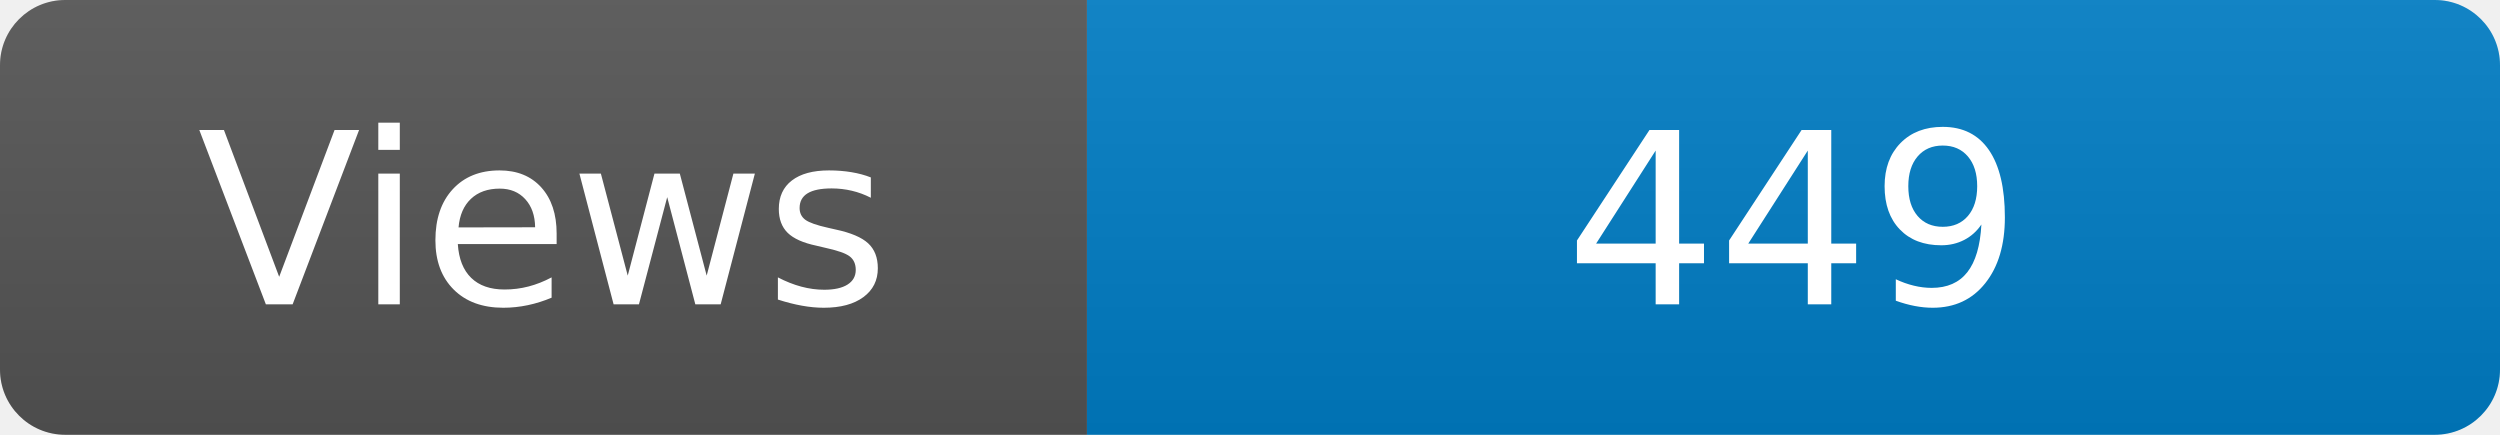
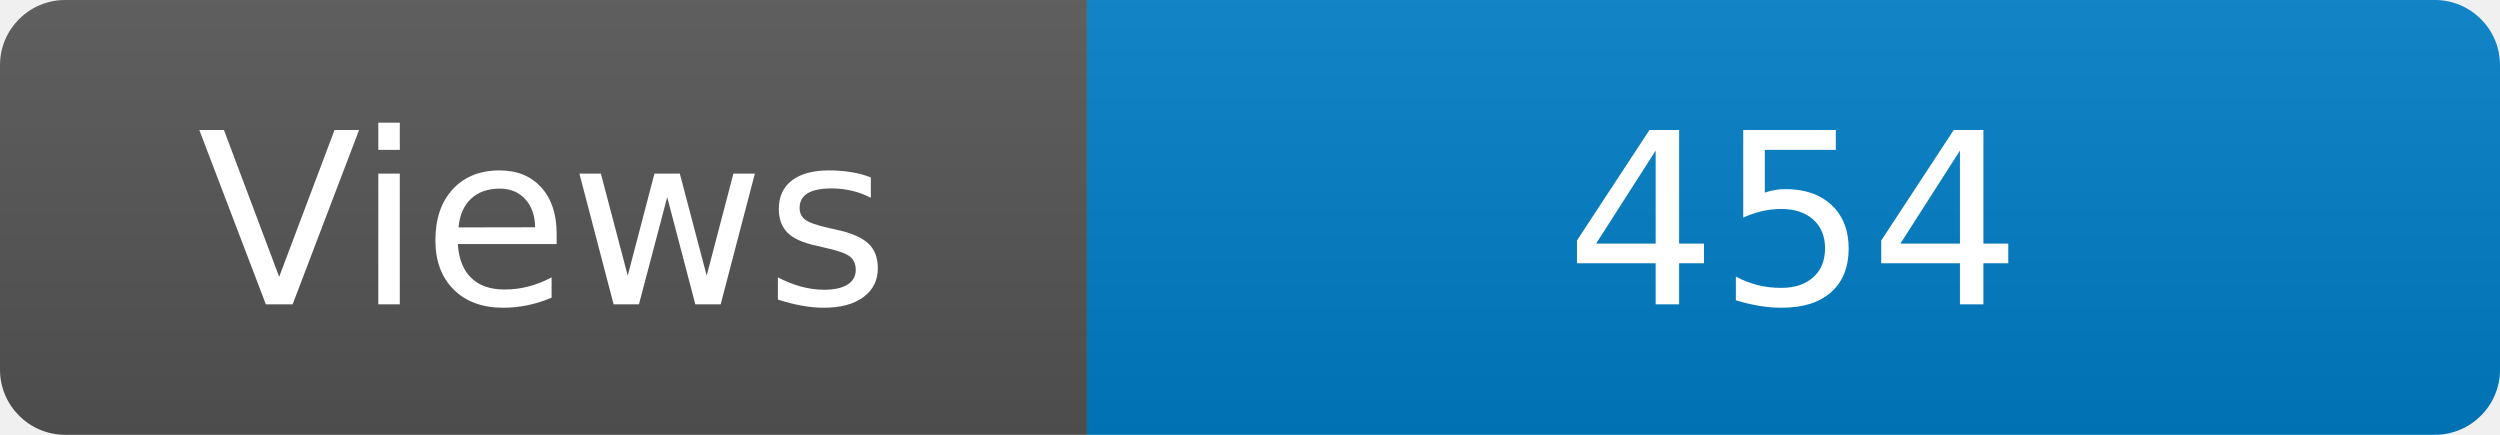
<svg xmlns="http://www.w3.org/2000/svg" width="115" height="20" role="img" aria-label="Maintained?: yes">
  <linearGradient id="s" x2="0" y2="100%">
    <stop offset="0" stop-color="#bbb" stop-opacity=".1" />
    <stop offset="1" stop-opacity=".1" />
  </linearGradient>
  <clipPath id="r">
    <rect width="115" height="20" rx="3" fill="#fff" />
  </clipPath>
  <g clip-path="url(#r)">
    <rect width="50" height="20" fill="#555" />
    <rect x="50" width="160" height="20" fill="#007ec6" />
    <rect width="115" height="20" fill="url(#s)" />
  </g>
  <g fill="#fff" text-anchor="middle" font-family="Verdana,Geneva,DejaVu Sans,sans-serif" font-size="110">
    <text x="250" y="140" transform="scale(.1)" fill="#fff">Views</text>
-     <text x="825" y="140" transform="scale(.1)" fill="#fff">449</text>
+     <text x="825" y="140" transform="scale(.1)" fill="#fff">454</text>
  </g>
</svg>
